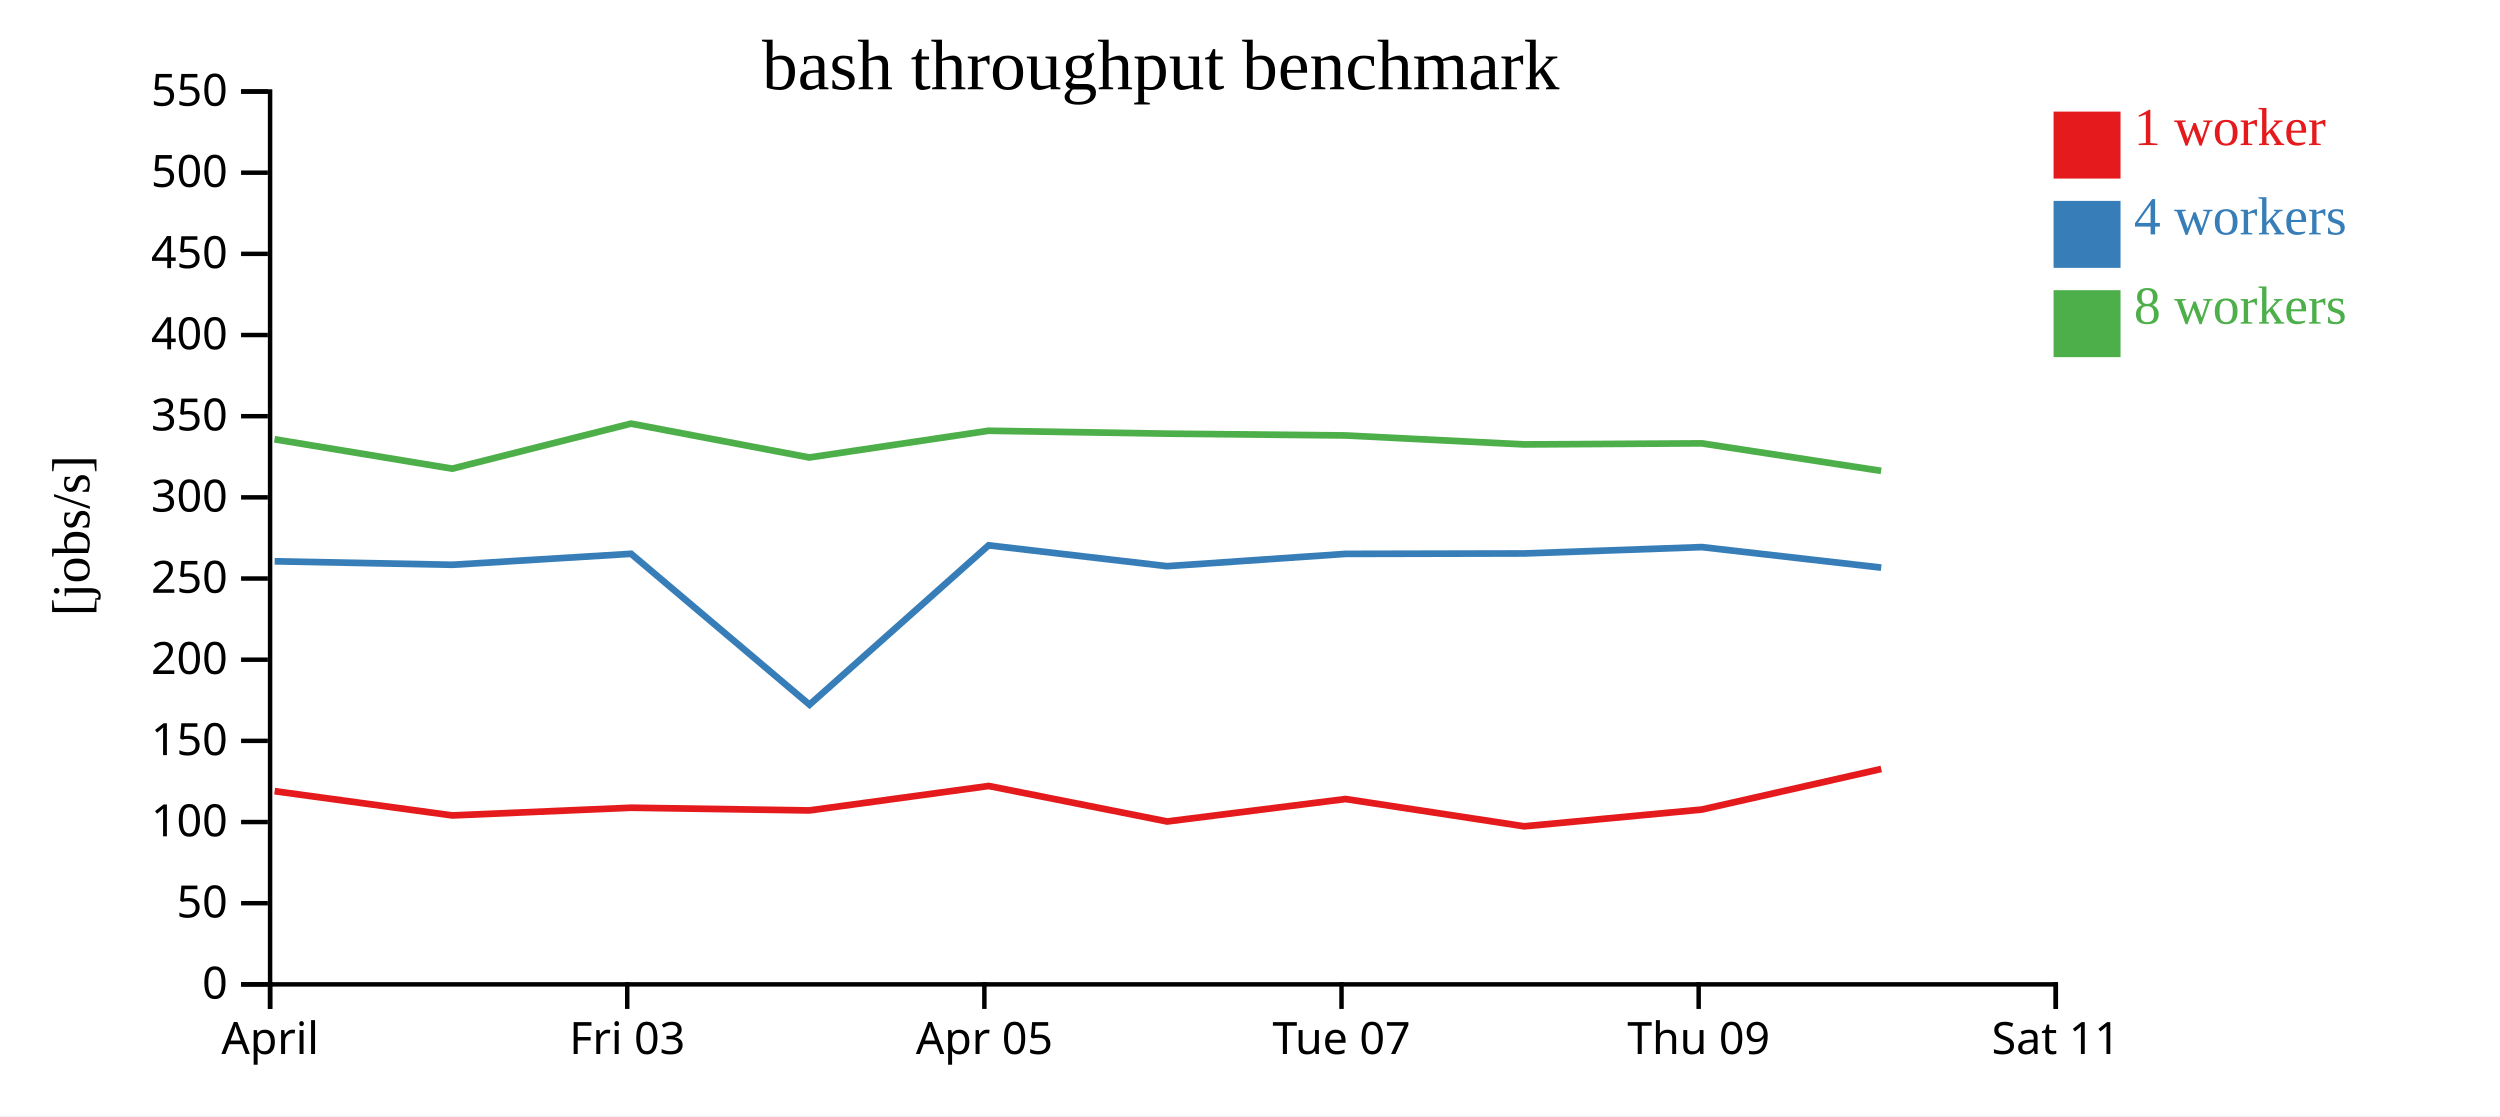
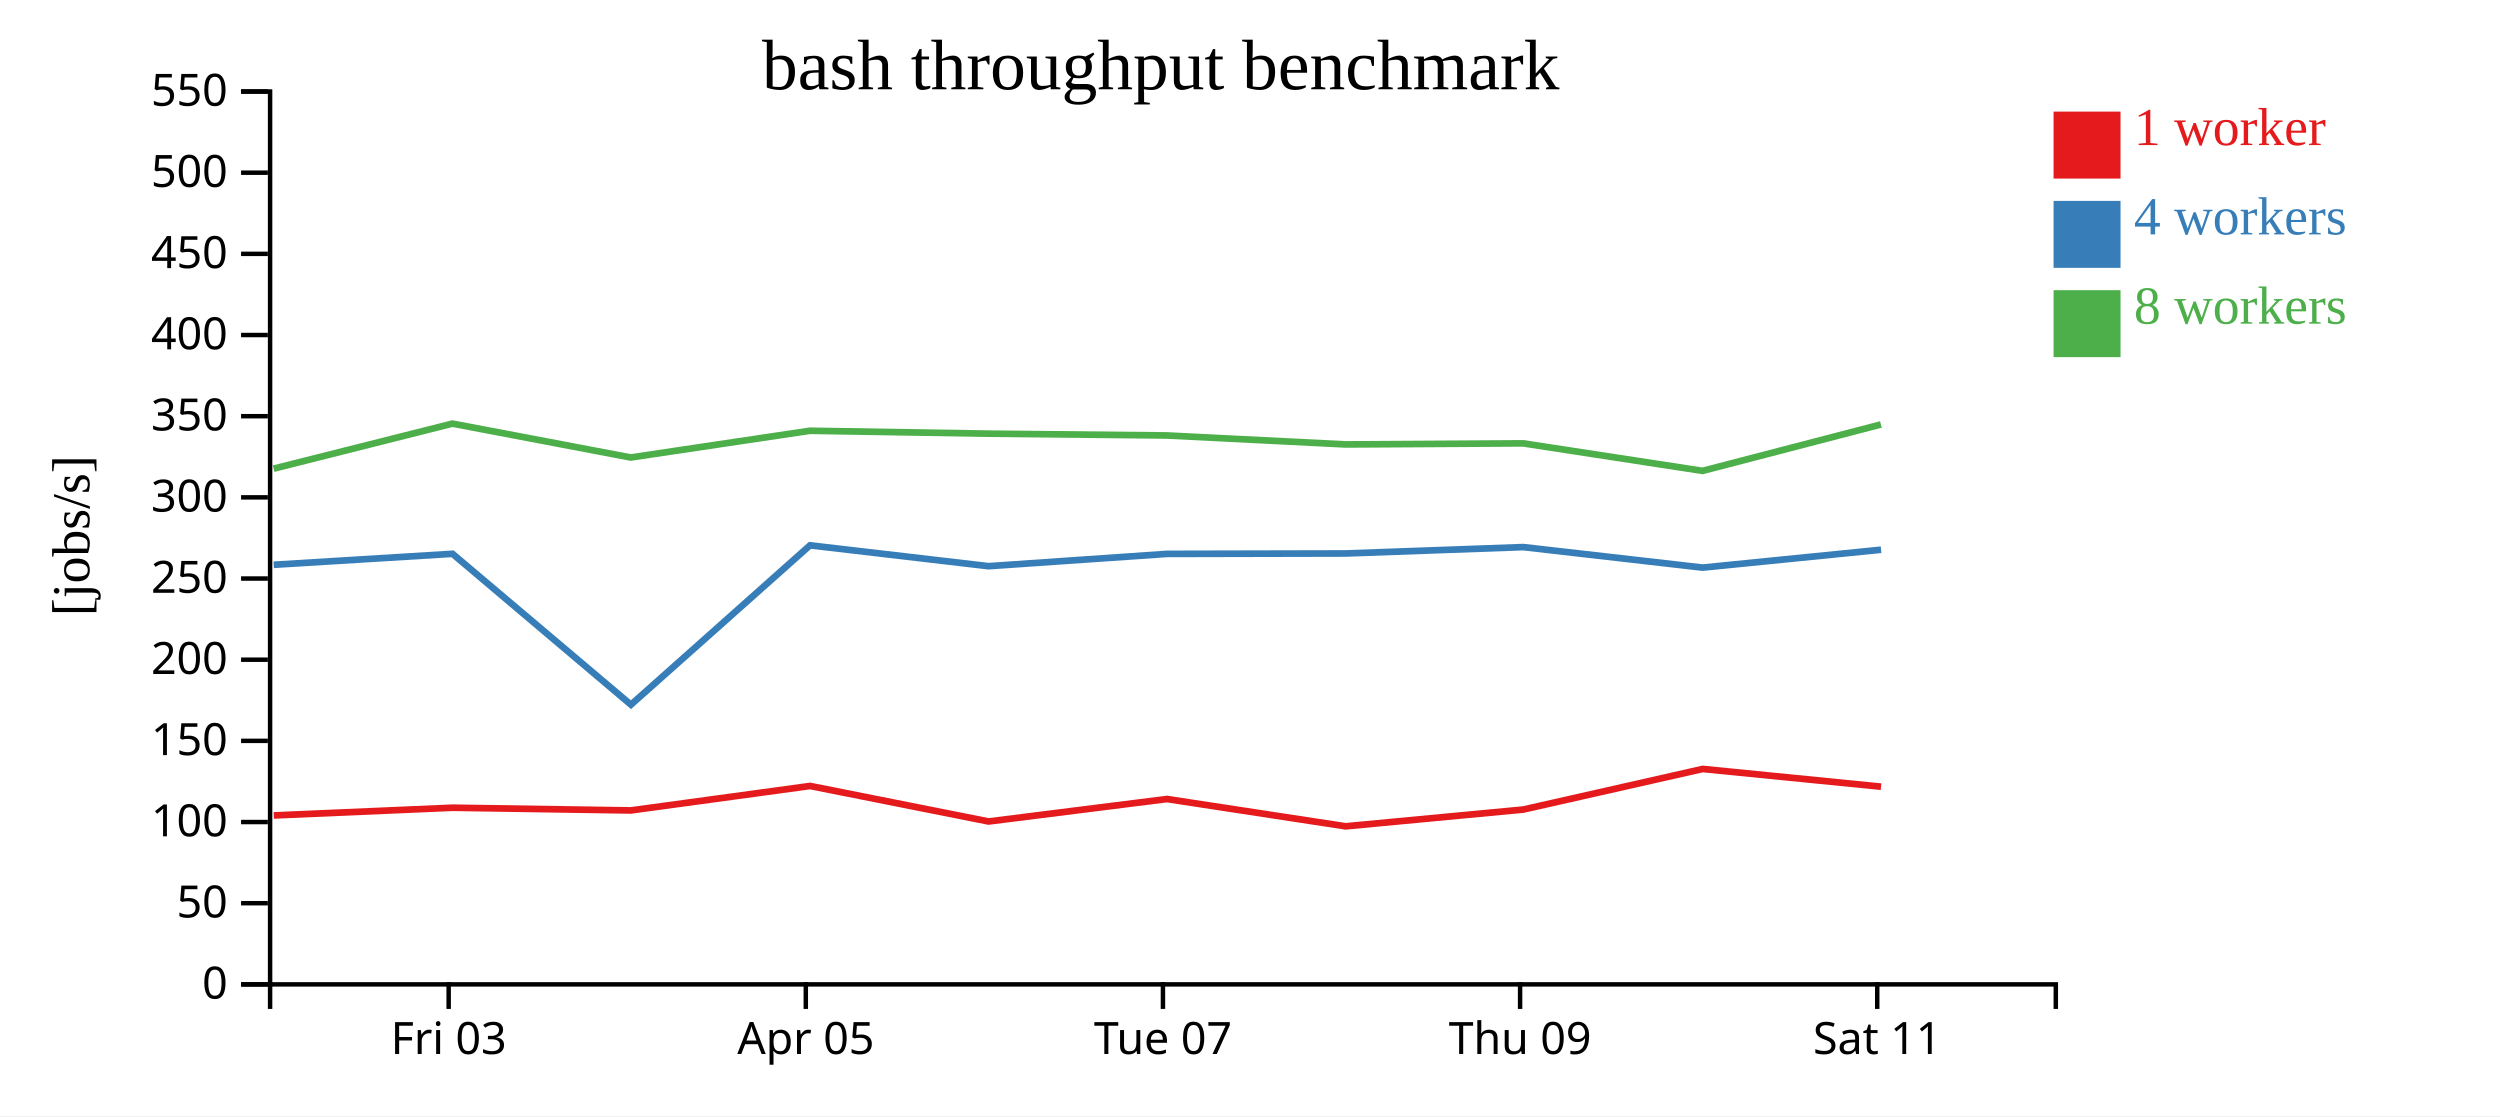
<svg xmlns="http://www.w3.org/2000/svg" width="560" height="250">
  <rect width="100%" height="100%" fill="white" />
  <g transform="translate(60,20)">
    <g transform="translate(0,200)" fill="none" font-size="10" font-family="sans-serif" text-anchor="middle">
      <path class="domain" stroke="currentColor" d="M0.5,6V0.5H400.5V6" />
-       <g class="tick" opacity="1" transform="translate(0.5,0)">
-         <line stroke="currentColor" y2="6" />
-         <text fill="currentColor" y="9" dy="0.71em">April</text>
-       </g>
-       <g class="tick" opacity="1" transform="translate(80.5,0)">
+       <g class="tick" opacity="1" transform="translate(40.5,0)">
        <line stroke="currentColor" y2="6" />
        <text fill="currentColor" y="9" dy="0.71em">Fri 03</text>
      </g>
-       <g class="tick" opacity="1" transform="translate(160.5,0)">
+       <g class="tick" opacity="1" transform="translate(120.5,0)">
        <line stroke="currentColor" y2="6" />
        <text fill="currentColor" y="9" dy="0.71em">Apr 05</text>
      </g>
-       <g class="tick" opacity="1" transform="translate(240.5,0)">
+       <g class="tick" opacity="1" transform="translate(200.5,0)">
        <line stroke="currentColor" y2="6" />
        <text fill="currentColor" y="9" dy="0.71em">Tue 07</text>
      </g>
-       <g class="tick" opacity="1" transform="translate(320.5,0)">
+       <g class="tick" opacity="1" transform="translate(280.5,0)">
        <line stroke="currentColor" y2="6" />
        <text fill="currentColor" y="9" dy="0.71em">Thu 09</text>
      </g>
-       <g class="tick" opacity="1" transform="translate(400.5,0)">
+       <g class="tick" opacity="1" transform="translate(360.5,0)">
        <line stroke="currentColor" y2="6" />
        <text fill="currentColor" y="9" dy="0.71em">Sat 11</text>
      </g>
    </g>
    <g fill="none" font-size="10" font-family="sans-serif" text-anchor="end">
      <path class="domain" stroke="currentColor" d="M-6,200.5H0.5V0.5H-6" />
      <g class="tick" opacity="1" transform="translate(0,200.5)">
        <line stroke="currentColor" x2="-6" />
        <text fill="currentColor" x="-9" dy="0.32em">0</text>
      </g>
      <g class="tick" opacity="1" transform="translate(0,182.3182)">
        <line stroke="currentColor" x2="-6" />
        <text fill="currentColor" x="-9" dy="0.32em">50</text>
      </g>
      <g class="tick" opacity="1" transform="translate(0,164.1364)">
        <line stroke="currentColor" x2="-6" />
        <text fill="currentColor" x="-9" dy="0.32em">100</text>
      </g>
      <g class="tick" opacity="1" transform="translate(0,145.9545)">
        <line stroke="currentColor" x2="-6" />
        <text fill="currentColor" x="-9" dy="0.32em">150</text>
      </g>
      <g class="tick" opacity="1" transform="translate(0,127.7727)">
        <line stroke="currentColor" x2="-6" />
        <text fill="currentColor" x="-9" dy="0.32em">200</text>
      </g>
      <g class="tick" opacity="1" transform="translate(0,109.5909)">
        <line stroke="currentColor" x2="-6" />
        <text fill="currentColor" x="-9" dy="0.32em">250</text>
      </g>
      <g class="tick" opacity="1" transform="translate(0,91.40909)">
        <line stroke="currentColor" x2="-6" />
        <text fill="currentColor" x="-9" dy="0.32em">300</text>
      </g>
      <g class="tick" opacity="1" transform="translate(0,73.22727)">
        <line stroke="currentColor" x2="-6" />
        <text fill="currentColor" x="-9" dy="0.32em">350</text>
      </g>
      <g class="tick" opacity="1" transform="translate(0,55.04545)">
        <line stroke="currentColor" x2="-6" />
        <text fill="currentColor" x="-9" dy="0.32em">400</text>
      </g>
      <g class="tick" opacity="1" transform="translate(0,36.86364)">
        <line stroke="currentColor" x2="-6" />
        <text fill="currentColor" x="-9" dy="0.32em">450</text>
      </g>
      <g class="tick" opacity="1" transform="translate(0,18.68182)">
        <line stroke="currentColor" x2="-6" />
        <text fill="currentColor" x="-9" dy="0.32em">500</text>
      </g>
      <g class="tick" opacity="1" transform="translate(0,0.5)">
        <line stroke="currentColor" x2="-6" />
        <text fill="currentColor" x="-9" dy="0.32em">550</text>
      </g>
    </g>
    <text text-anchor="middle" style="font-size: 12px" transform="rotate(-90)" y="-40" x="-100">[jobs/s]</text>
    <text text-anchor="middle" style="font-size: 16px" y="0" x="200">bash throughput benchmark</text>
-     <path class="line" fill="none" stroke="#e41a1c" stroke-width="1.5" d="M1.517,157.224L41.321,162.658L81.379,160.931L121.303,161.536L161.458,156.059L201.436,164.012L241.395,158.981L281.423,165.095L321.213,161.34L361.4,152.247" />
-     <path class="line" fill="none" stroke="#377eb8" stroke-width="1.5" d="M1.523,105.733L41.31,106.512L81.366,104.054L121.331,137.851L161.446,102.156L201.435,106.828L241.404,104.071L281.401,103.978L321.208,102.55L361.392,107.145" />
-     <path class="line" fill="none" stroke="#4daf4a" stroke-width="1.5" d="M1.485,78.396L41.289,84.98L81.346,74.889L121.269,82.477L161.422,76.489L201.407,77.143L241.379,77.543L281.383,79.551L321.176,79.311L361.374,85.475" />
+     <path class="line" fill="none" stroke="#e41a1c" stroke-width="1.5" d="M1.321,162.658L41.379,160.931L81.303,161.536L121.458,156.059L161.436,164.012L201.395,158.981L241.423,165.095L281.213,161.34L321.4,152.247L361.353,156.217" />
+     <path class="line" fill="none" stroke="#377eb8" stroke-width="1.5" d="M1.31,106.512L41.366,104.054L81.331,137.851L121.446,102.156L161.435,106.828L201.404,104.071L241.401,103.978L281.208,102.55L321.392,107.145L361.358,103.138" />
+     <path class="line" fill="none" stroke="#4daf4a" stroke-width="1.5" d="M1.289,84.98L41.346,74.889L81.269,82.477L121.422,76.489L161.407,77.143L201.379,77.543L241.383,79.551L281.176,79.311L321.374,85.475L361.32,75.082" />
    <rect class="dot" x="400" y="5" width="15" height="15" style="fill: #e41a1c;" />
    <rect class="dot" x="400" y="25" width="15" height="15" style="fill: #377eb8;" />
    <rect class="dot" x="400" y="45" width="15" height="15" style="fill: #4daf4a;" />
    <text class="label" x="418" y="12.5" style="fill: #e41a1c; alignment-baseline: middle;" text-anchor="left">1 worker</text>
    <text class="label" x="418" y="32.5" style="fill: #377eb8; alignment-baseline: middle;" text-anchor="left">4 workers</text>
    <text class="label" x="418" y="52.5" style="fill: #4daf4a; alignment-baseline: middle;" text-anchor="left">8 workers</text>
  </g>
</svg>
